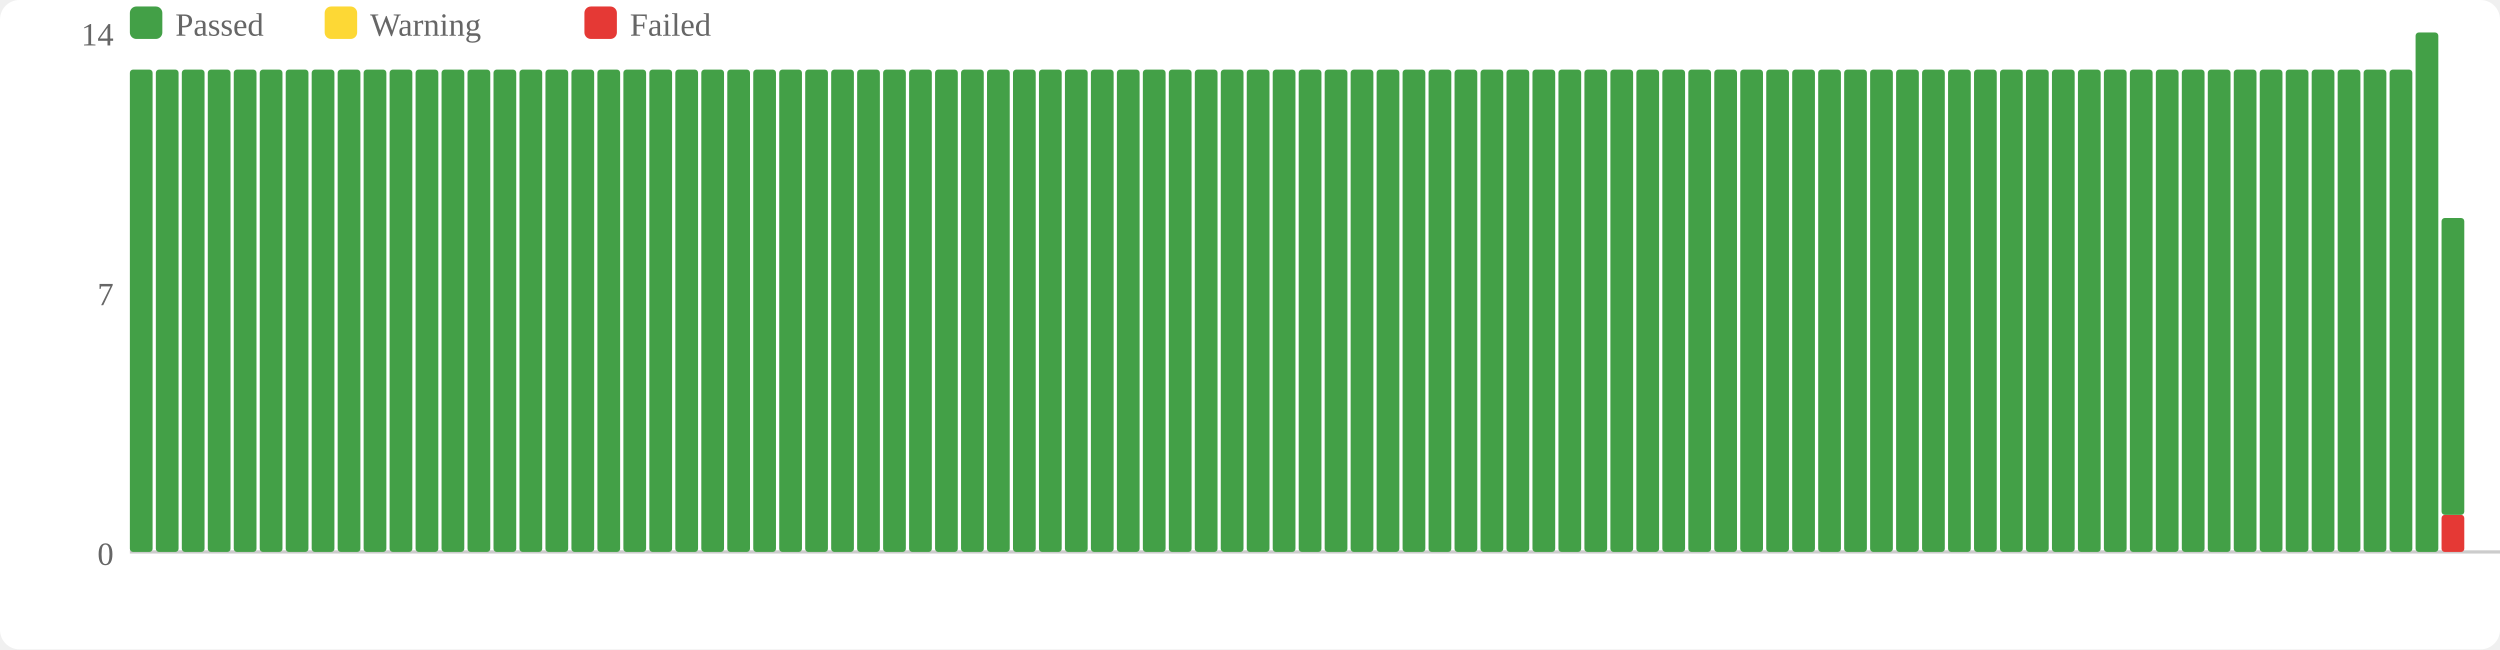
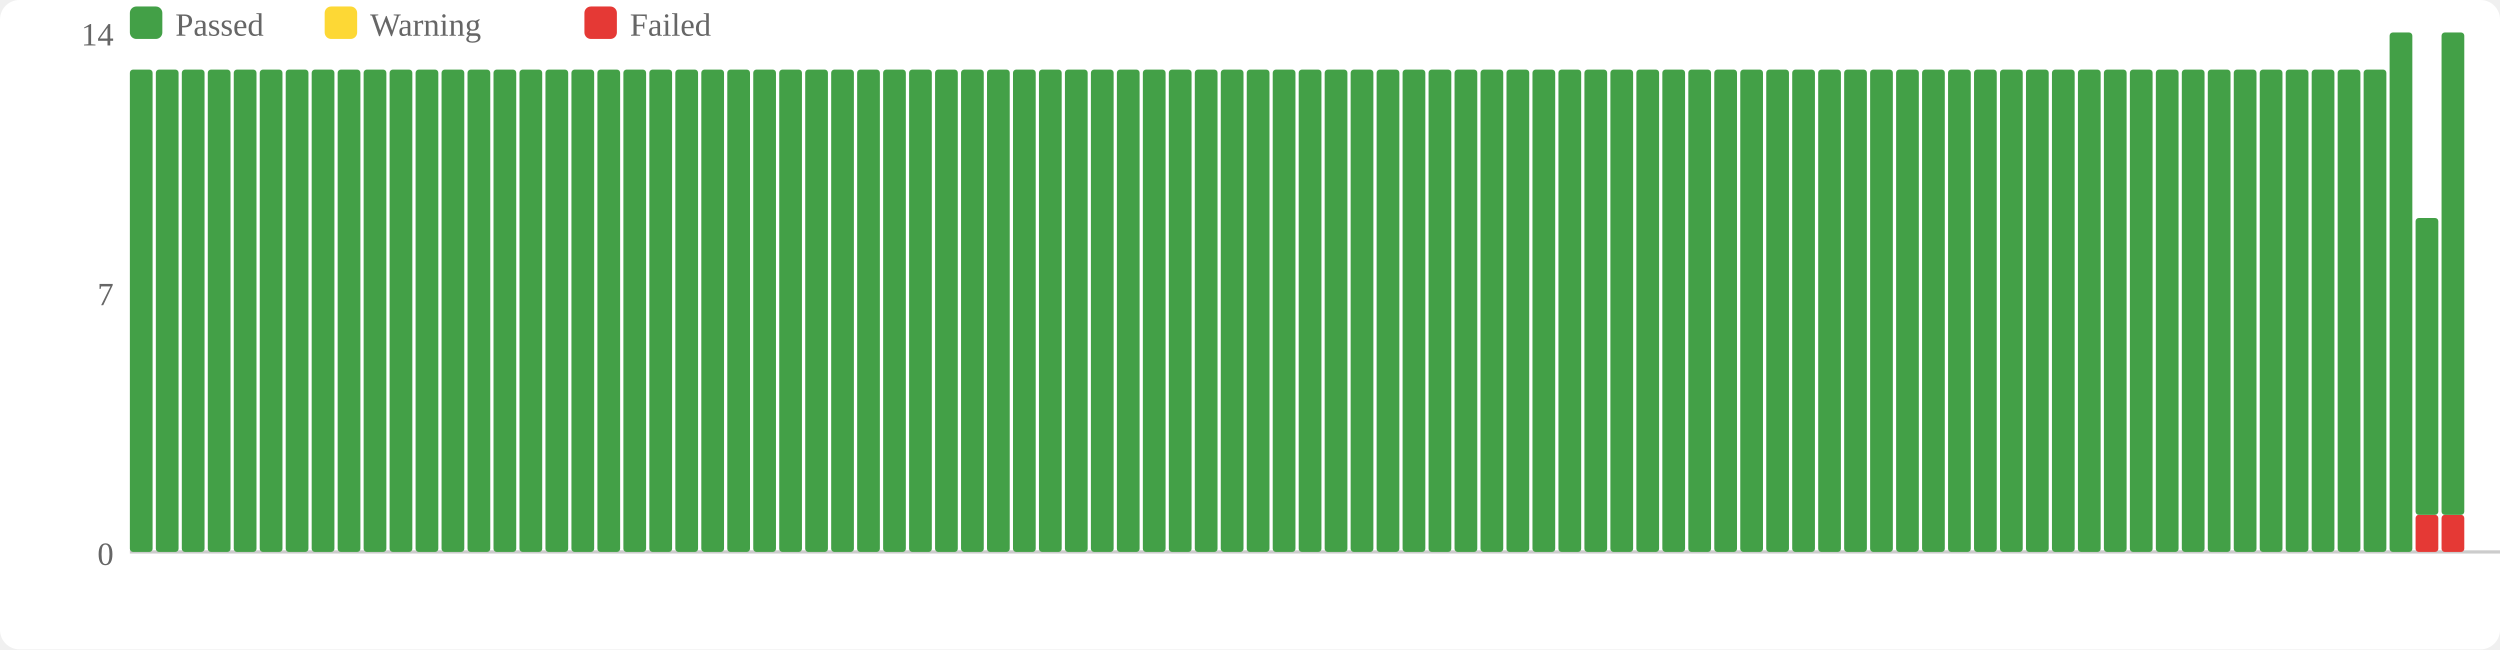
<svg xmlns="http://www.w3.org/2000/svg" width="770" height="200" viewBox="0 0 770 200">
  <rect width="770" height="200" fill="#fff" rx="6" />
  <rect x="40" y="2" width="10" height="10" fill="#43a047" rx="2" />
  <text x="54" y="11" font-size="10" fill="#666">Passed</text>
  <rect x="100" y="2" width="10" height="10" fill="#fdd835" rx="2" />
  <text x="114" y="11" font-size="10" fill="#666">Warning</text>
  <rect x="180" y="2" width="10" height="10" fill="#e53935" rx="2" />
  <text x="194" y="11" font-size="10" fill="#666">Failed</text>
  <text x="35" y="174" text-anchor="end" font-size="10" fill="#666">0</text>
  <text x="35" y="94" text-anchor="end" font-size="10" fill="#666">7</text>
  <text x="35" y="14" text-anchor="end" font-size="10" fill="#666">14</text>
  <line x1="40" y1="170" x2="770" y2="170" stroke="#ccc" stroke-width="1" />
  <rect x="40" y="21.429" width="7" height="148.571" fill="#43a047" rx="1" />
  <rect x="48" y="21.429" width="7" height="148.571" fill="#43a047" rx="1" />
  <rect x="56" y="21.429" width="7" height="148.571" fill="#43a047" rx="1" />
  <rect x="64" y="21.429" width="7" height="148.571" fill="#43a047" rx="1" />
  <rect x="72" y="21.429" width="7" height="148.571" fill="#43a047" rx="1" />
  <rect x="80" y="21.429" width="7" height="148.571" fill="#43a047" rx="1" />
  <rect x="88" y="21.429" width="7" height="148.571" fill="#43a047" rx="1" />
  <rect x="96" y="21.429" width="7" height="148.571" fill="#43a047" rx="1" />
  <rect x="104" y="21.429" width="7" height="148.571" fill="#43a047" rx="1" />
  <rect x="112" y="21.429" width="7" height="148.571" fill="#43a047" rx="1" />
  <rect x="120" y="21.429" width="7" height="148.571" fill="#43a047" rx="1" />
  <rect x="128" y="21.429" width="7" height="148.571" fill="#43a047" rx="1" />
  <rect x="136" y="21.429" width="7" height="148.571" fill="#43a047" rx="1" />
  <rect x="144" y="21.429" width="7" height="148.571" fill="#43a047" rx="1" />
  <rect x="152" y="21.429" width="7" height="148.571" fill="#43a047" rx="1" />
  <rect x="160" y="21.429" width="7" height="148.571" fill="#43a047" rx="1" />
  <rect x="168" y="21.429" width="7" height="148.571" fill="#43a047" rx="1" />
  <rect x="176" y="21.429" width="7" height="148.571" fill="#43a047" rx="1" />
  <rect x="184" y="21.429" width="7" height="148.571" fill="#43a047" rx="1" />
  <rect x="192" y="21.429" width="7" height="148.571" fill="#43a047" rx="1" />
  <rect x="200" y="21.429" width="7" height="148.571" fill="#43a047" rx="1" />
  <rect x="208" y="21.429" width="7" height="148.571" fill="#43a047" rx="1" />
  <rect x="216" y="21.429" width="7" height="148.571" fill="#43a047" rx="1" />
  <rect x="224" y="21.429" width="7" height="148.571" fill="#43a047" rx="1" />
  <rect x="232" y="21.429" width="7" height="148.571" fill="#43a047" rx="1" />
  <rect x="240" y="21.429" width="7" height="148.571" fill="#43a047" rx="1" />
  <rect x="248" y="21.429" width="7" height="148.571" fill="#43a047" rx="1" />
  <rect x="256" y="21.429" width="7" height="148.571" fill="#43a047" rx="1" />
  <rect x="264" y="21.429" width="7" height="148.571" fill="#43a047" rx="1" />
  <rect x="272" y="21.429" width="7" height="148.571" fill="#43a047" rx="1" />
  <rect x="280" y="21.429" width="7" height="148.571" fill="#43a047" rx="1" />
  <rect x="288" y="21.429" width="7" height="148.571" fill="#43a047" rx="1" />
  <rect x="296" y="21.429" width="7" height="148.571" fill="#43a047" rx="1" />
  <rect x="304" y="21.429" width="7" height="148.571" fill="#43a047" rx="1" />
  <rect x="312" y="21.429" width="7" height="148.571" fill="#43a047" rx="1" />
  <rect x="320" y="21.429" width="7" height="148.571" fill="#43a047" rx="1" />
  <rect x="328" y="21.429" width="7" height="148.571" fill="#43a047" rx="1" />
  <rect x="336" y="21.429" width="7" height="148.571" fill="#43a047" rx="1" />
  <rect x="344" y="21.429" width="7" height="148.571" fill="#43a047" rx="1" />
  <rect x="352" y="21.429" width="7" height="148.571" fill="#43a047" rx="1" />
  <rect x="360" y="21.429" width="7" height="148.571" fill="#43a047" rx="1" />
  <rect x="368" y="21.429" width="7" height="148.571" fill="#43a047" rx="1" />
  <rect x="376" y="21.429" width="7" height="148.571" fill="#43a047" rx="1" />
  <rect x="384" y="21.429" width="7" height="148.571" fill="#43a047" rx="1" />
  <rect x="392" y="21.429" width="7" height="148.571" fill="#43a047" rx="1" />
  <rect x="400" y="21.429" width="7" height="148.571" fill="#43a047" rx="1" />
  <rect x="408" y="21.429" width="7" height="148.571" fill="#43a047" rx="1" />
  <rect x="416" y="21.429" width="7" height="148.571" fill="#43a047" rx="1" />
  <rect x="424" y="21.429" width="7" height="148.571" fill="#43a047" rx="1" />
  <rect x="432" y="21.429" width="7" height="148.571" fill="#43a047" rx="1" />
  <rect x="440" y="21.429" width="7" height="148.571" fill="#43a047" rx="1" />
  <rect x="448" y="21.429" width="7" height="148.571" fill="#43a047" rx="1" />
  <rect x="456" y="21.429" width="7" height="148.571" fill="#43a047" rx="1" />
  <rect x="464" y="21.429" width="7" height="148.571" fill="#43a047" rx="1" />
  <rect x="472" y="21.429" width="7" height="148.571" fill="#43a047" rx="1" />
  <rect x="480" y="21.429" width="7" height="148.571" fill="#43a047" rx="1" />
  <rect x="488" y="21.429" width="7" height="148.571" fill="#43a047" rx="1" />
  <rect x="496" y="21.429" width="7" height="148.571" fill="#43a047" rx="1" />
  <rect x="504" y="21.429" width="7" height="148.571" fill="#43a047" rx="1" />
  <rect x="512" y="21.429" width="7" height="148.571" fill="#43a047" rx="1" />
  <rect x="520" y="21.429" width="7" height="148.571" fill="#43a047" rx="1" />
  <rect x="528" y="21.429" width="7" height="148.571" fill="#43a047" rx="1" />
  <rect x="536" y="21.429" width="7" height="148.571" fill="#43a047" rx="1" />
  <rect x="544" y="21.429" width="7" height="148.571" fill="#43a047" rx="1" />
  <rect x="552" y="21.429" width="7" height="148.571" fill="#43a047" rx="1" />
  <rect x="560" y="21.429" width="7" height="148.571" fill="#43a047" rx="1" />
  <rect x="568" y="21.429" width="7" height="148.571" fill="#43a047" rx="1" />
  <rect x="576" y="21.429" width="7" height="148.571" fill="#43a047" rx="1" />
  <rect x="584" y="21.429" width="7" height="148.571" fill="#43a047" rx="1" />
  <rect x="592" y="21.429" width="7" height="148.571" fill="#43a047" rx="1" />
  <rect x="600" y="21.429" width="7" height="148.571" fill="#43a047" rx="1" />
  <rect x="608" y="21.429" width="7" height="148.571" fill="#43a047" rx="1" />
  <rect x="616" y="21.429" width="7" height="148.571" fill="#43a047" rx="1" />
  <rect x="624" y="21.429" width="7" height="148.571" fill="#43a047" rx="1" />
  <rect x="632" y="21.429" width="7" height="148.571" fill="#43a047" rx="1" />
  <rect x="640" y="21.429" width="7" height="148.571" fill="#43a047" rx="1" />
  <rect x="648" y="21.429" width="7" height="148.571" fill="#43a047" rx="1" />
  <rect x="656" y="21.429" width="7" height="148.571" fill="#43a047" rx="1" />
  <rect x="664" y="21.429" width="7" height="148.571" fill="#43a047" rx="1" />
  <rect x="672" y="21.429" width="7" height="148.571" fill="#43a047" rx="1" />
  <rect x="680" y="21.429" width="7" height="148.571" fill="#43a047" rx="1" />
  <rect x="688" y="21.429" width="7" height="148.571" fill="#43a047" rx="1" />
  <rect x="696" y="21.429" width="7" height="148.571" fill="#43a047" rx="1" />
  <rect x="704" y="21.429" width="7" height="148.571" fill="#43a047" rx="1" />
  <rect x="712" y="21.429" width="7" height="148.571" fill="#43a047" rx="1" />
  <rect x="720" y="21.429" width="7" height="148.571" fill="#43a047" rx="1" />
  <rect x="728" y="21.429" width="7" height="148.571" fill="#43a047" rx="1" />
-   <rect x="736" y="21.429" width="7" height="148.571" fill="#43a047" rx="1" />
-   <rect x="744" y="10" width="7" height="160" fill="#43a047" rx="1" />
+   <rect x="736" y="10" width="7" height="160" fill="#43a047" rx="1" />
+   <rect x="744" y="158.571" width="7" height="11.429" fill="#e53935" rx="1" />
+   <rect x="744" y="67.143" width="7" height="91.429" fill="#43a047" rx="1" />
  <rect x="752" y="158.571" width="7" height="11.429" fill="#e53935" rx="1" />
-   <rect x="752" y="67.143" width="7" height="91.429" fill="#43a047" rx="1" />
+   <rect x="752" y="10" width="7" height="148.571" fill="#43a047" rx="1" />
</svg>
